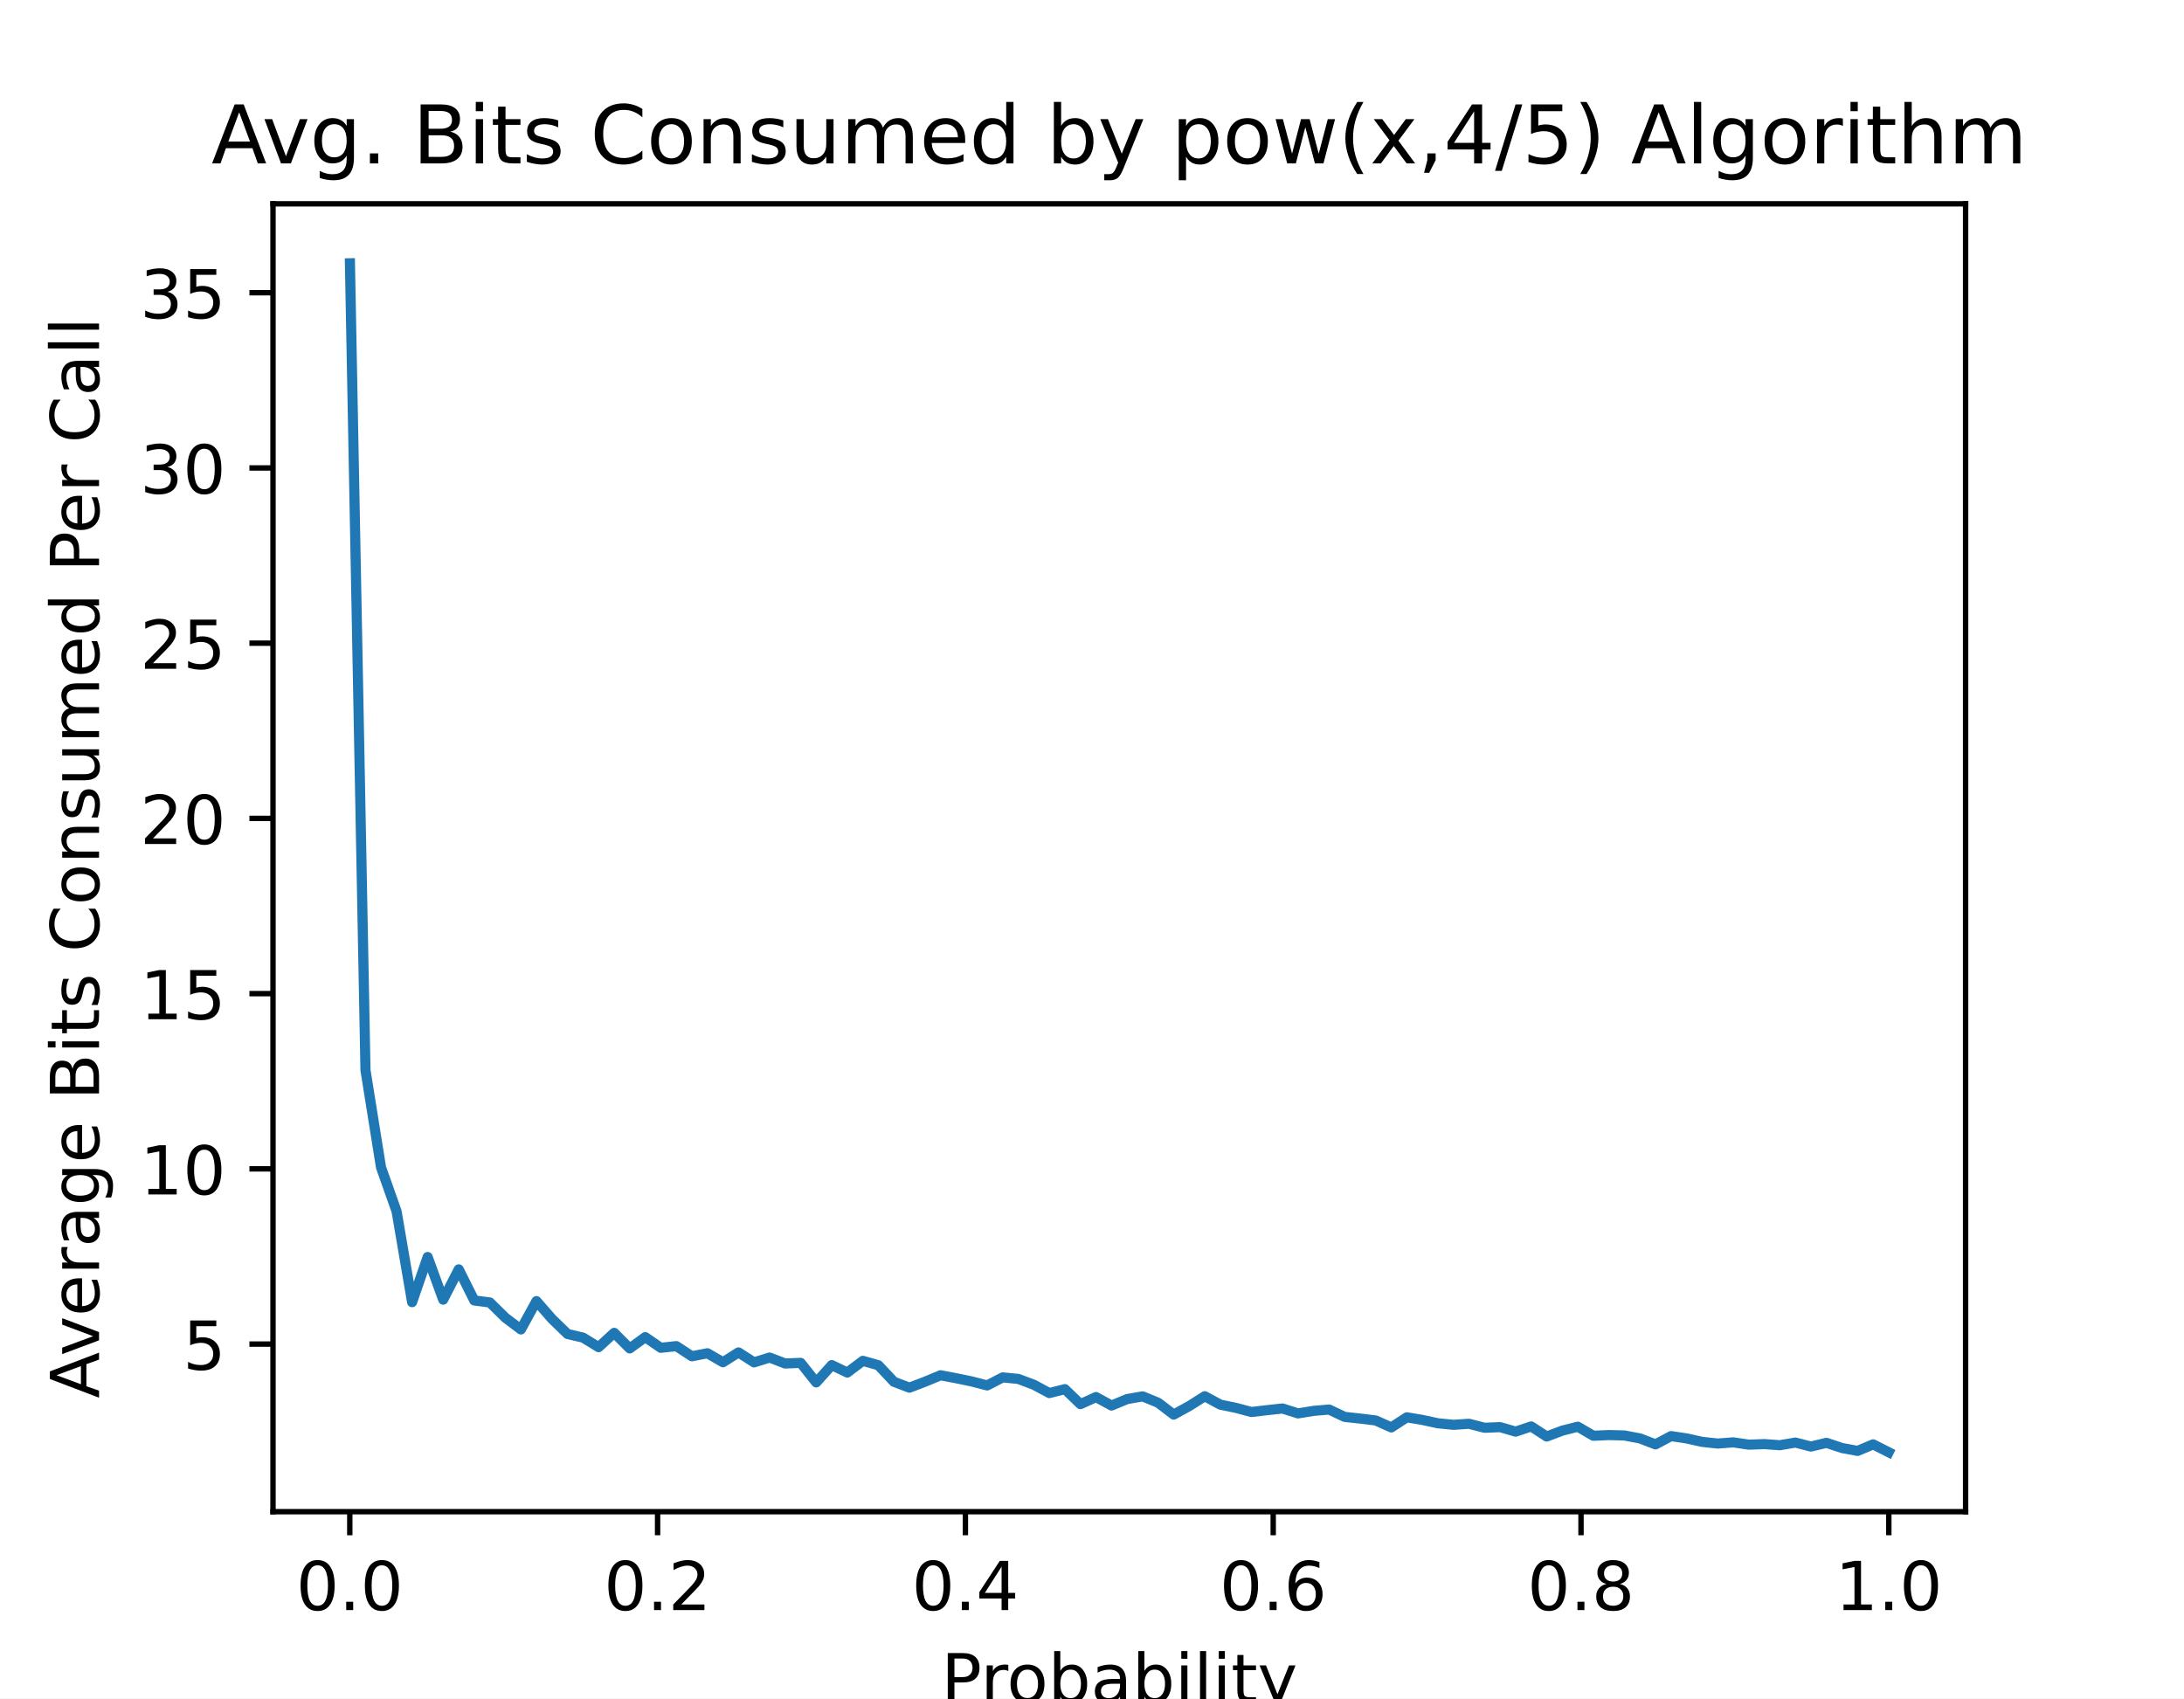
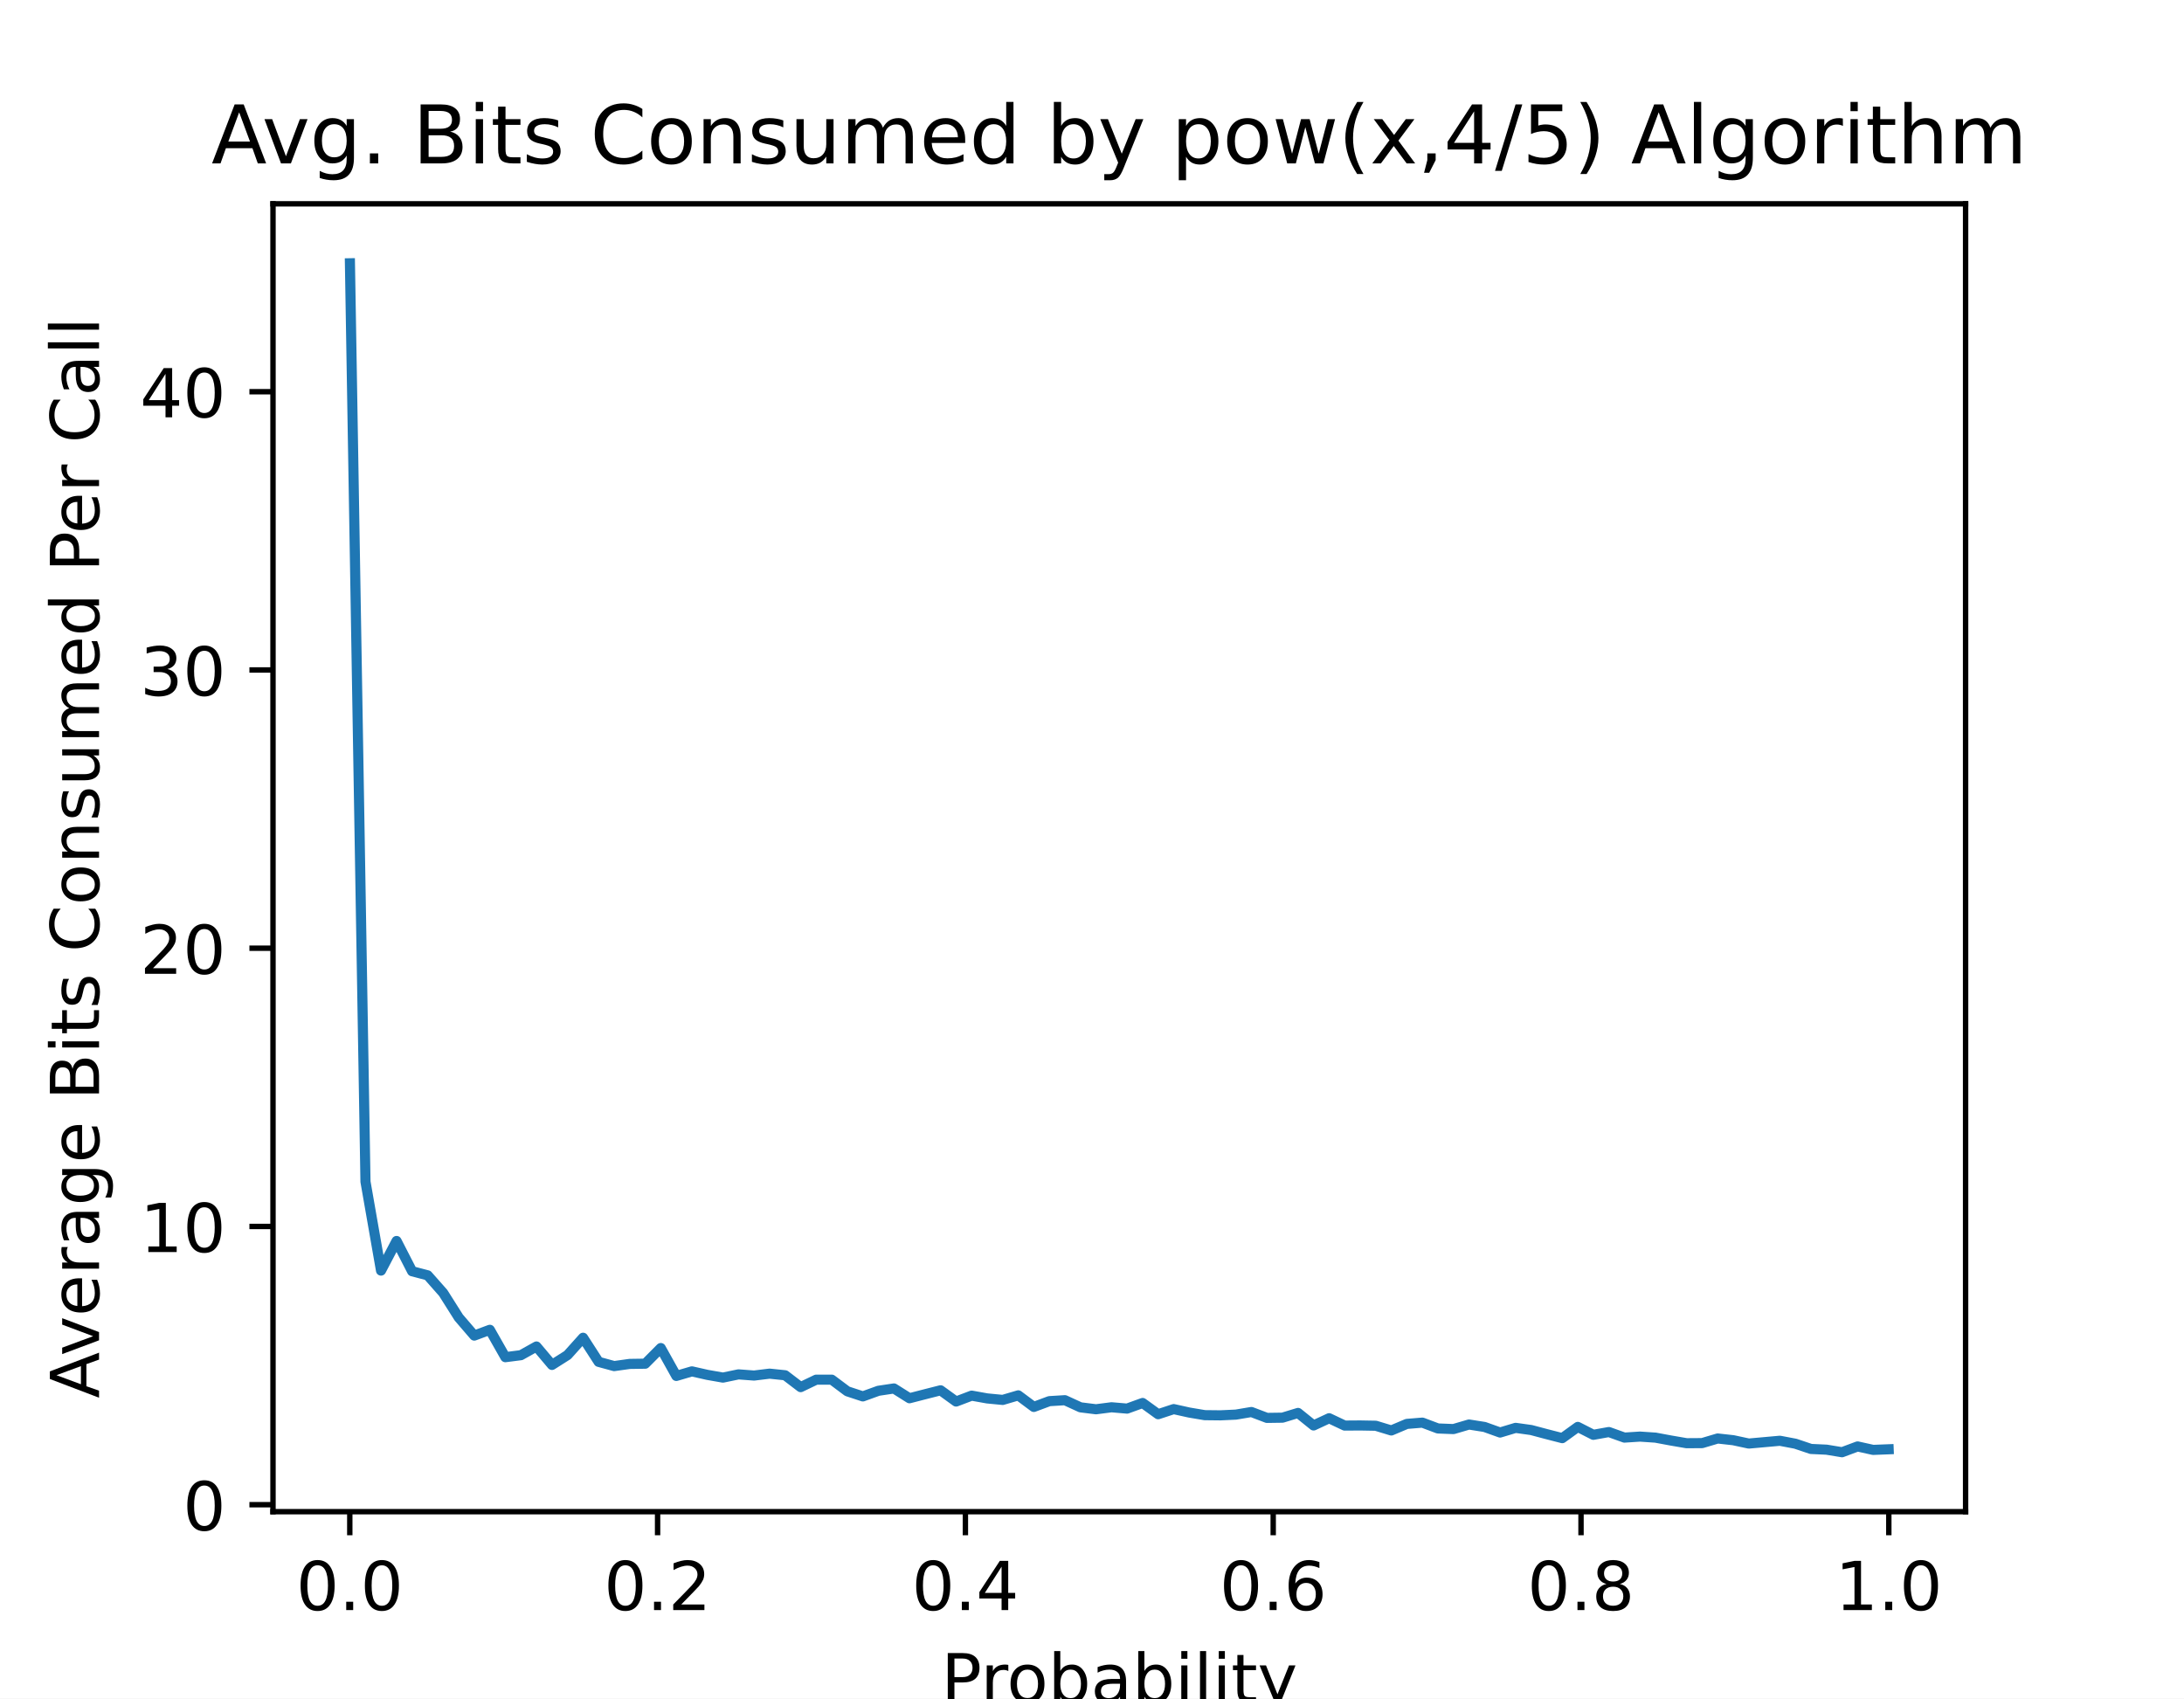
<svg xmlns="http://www.w3.org/2000/svg" xmlns:xlink="http://www.w3.org/1999/xlink" height="252pt" version="1.1" viewBox="0 0 324 252" width="324pt">
  <defs>
    <style type="text/css">
*{stroke-linecap:butt;stroke-linejoin:round;}
  </style>
  </defs>
  <g id="figure_1">
    <g id="patch_1">
      <path d="M 0 252  L 324 252  L 324 0  L 0 0  z " style="fill:#ffffff;" />
    </g>
    <g id="axes_1">
      <g id="patch_2">
        <path d="M 40.5 224.28  L 291.6 224.28  L 291.6 30.24  L 40.5 30.24  z " style="fill:#ffffff;" />
      </g>
      <g id="matplotlib.axis_1">
        <g id="xtick_1">
          <g id="line2d_1">
            <defs>
-               <path d="M 0 0  L 0 3.5  " id="mb2696483a4" style="stroke:#000000;stroke-width:0.8;" />
+               <path d="M 0 0  L 0 3.5  " id="m673b1c9764" style="stroke:#000000;stroke-width:0.8;" />
            </defs>
            <g>
-               <use style="stroke:#000000;stroke-width:0.8;" x="51.891" xlink:href="#mb2696483a4" y="224.28" />
+               <use style="stroke:#000000;stroke-width:0.8;" x="51.891" xlink:href="#m673b1c9764" y="224.28" />
            </g>
          </g>
          <g id="text_1">
            <text style="font-family:DejaVu Sans;font-size:10px;font-style:normal;font-weight:normal;text-anchor:middle;" transform="rotate(-0, 51.89081, 238.8784)" x="51.891" y="238.878">0.0</text>
          </g>
        </g>
        <g id="xtick_2">
          <g id="line2d_2">
            <g>
-               <use style="stroke:#000000;stroke-width:0.8;" x="97.554" xlink:href="#mb2696483a4" y="224.28" />
+               <use style="stroke:#000000;stroke-width:0.8;" x="97.554" xlink:href="#m673b1c9764" y="224.28" />
            </g>
          </g>
          <g id="text_2">
            <text style="font-family:DejaVu Sans;font-size:10px;font-style:normal;font-weight:normal;text-anchor:middle;" transform="rotate(-0, 97.55448, 238.8784)" x="97.554" y="238.878">0.2</text>
          </g>
        </g>
        <g id="xtick_3">
          <g id="line2d_3">
            <g>
-               <use style="stroke:#000000;stroke-width:0.8;" x="143.218" xlink:href="#mb2696483a4" y="224.28" />
+               <use style="stroke:#000000;stroke-width:0.8;" x="143.218" xlink:href="#m673b1c9764" y="224.28" />
            </g>
          </g>
          <g id="text_3">
            <text style="font-family:DejaVu Sans;font-size:10px;font-style:normal;font-weight:normal;text-anchor:middle;" transform="rotate(-0, 143.2182, 238.8784)" x="143.218" y="238.878">0.4</text>
          </g>
        </g>
        <g id="xtick_4">
          <g id="line2d_4">
            <g>
-               <use style="stroke:#000000;stroke-width:0.8;" x="188.882" xlink:href="#mb2696483a4" y="224.28" />
+               <use style="stroke:#000000;stroke-width:0.8;" x="188.882" xlink:href="#m673b1c9764" y="224.28" />
            </g>
          </g>
          <g id="text_4">
            <text style="font-family:DejaVu Sans;font-size:10px;font-style:normal;font-weight:normal;text-anchor:middle;" transform="rotate(-0, 188.8818, 238.8784)" x="188.882" y="238.878">0.6</text>
          </g>
        </g>
        <g id="xtick_5">
          <g id="line2d_5">
            <g>
-               <use style="stroke:#000000;stroke-width:0.8;" x="234.546" xlink:href="#mb2696483a4" y="224.28" />
+               <use style="stroke:#000000;stroke-width:0.8;" x="234.546" xlink:href="#m673b1c9764" y="224.28" />
            </g>
          </g>
          <g id="text_5">
            <text style="font-family:DejaVu Sans;font-size:10px;font-style:normal;font-weight:normal;text-anchor:middle;" transform="rotate(-0, 234.5455, 238.8784)" x="234.546" y="238.878">0.8</text>
          </g>
        </g>
        <g id="xtick_6">
          <g id="line2d_6">
            <g>
-               <use style="stroke:#000000;stroke-width:0.8;" x="280.209" xlink:href="#mb2696483a4" y="224.28" />
+               <use style="stroke:#000000;stroke-width:0.8;" x="280.209" xlink:href="#m673b1c9764" y="224.28" />
            </g>
          </g>
          <g id="text_6">
            <text style="font-family:DejaVu Sans;font-size:10px;font-style:normal;font-weight:normal;text-anchor:middle;" transform="rotate(-0, 280.2092, 238.8784)" x="280.209" y="238.878">1.0</text>
          </g>
        </g>
        <g id="text_7">
          <text style="font-family:DejaVu Sans;font-size:10px;font-style:normal;font-weight:normal;text-anchor:middle;" transform="rotate(-0, 166.05, 252.5566)" x="166.05" y="252.557">Probability</text>
        </g>
      </g>
      <g id="matplotlib.axis_2">
        <g id="ytick_1">
          <g id="line2d_7">
            <defs>
-               <path d="M 0 0  L -3.5 0  " id="m2e8fdf7c15" style="stroke:#000000;stroke-width:0.8;" />
+               <path d="M 0 0  L -3.5 0  " id="mf4de792375" style="stroke:#000000;stroke-width:0.8;" />
            </defs>
            <g>
-               <use style="stroke:#000000;stroke-width:0.8;" x="40.5" xlink:href="#m2e8fdf7c15" y="199.414" />
+               <use style="stroke:#000000;stroke-width:0.8;" x="40.5" xlink:href="#mf4de792375" y="223.246" />
            </g>
          </g>
          <g id="text_8">
-             <text style="font-family:DejaVu Sans;font-size:10px;font-style:normal;font-weight:normal;text-anchor:end;" transform="rotate(-0, 33.5, 203.2134)" x="33.5" y="203.213">5</text>
+             <text style="font-family:DejaVu Sans;font-size:10px;font-style:normal;font-weight:normal;text-anchor:end;" transform="rotate(-0, 33.5, 227.0451)" x="33.5" y="227.045">0</text>
          </g>
        </g>
        <g id="ytick_2">
          <g id="line2d_8">
            <g>
-               <use style="stroke:#000000;stroke-width:0.8;" x="40.5" xlink:href="#m2e8fdf7c15" y="173.416" />
+               <use style="stroke:#000000;stroke-width:0.8;" x="40.5" xlink:href="#mf4de792375" y="181.963" />
            </g>
          </g>
          <g id="text_9">
-             <text style="font-family:DejaVu Sans;font-size:10px;font-style:normal;font-weight:normal;text-anchor:end;" transform="rotate(-0, 33.5, 177.2156)" x="33.5" y="177.216">10</text>
+             <text style="font-family:DejaVu Sans;font-size:10px;font-style:normal;font-weight:normal;text-anchor:end;" transform="rotate(-0, 33.5, 185.7626)" x="33.5" y="185.763">10</text>
          </g>
        </g>
        <g id="ytick_3">
          <g id="line2d_9">
            <g>
-               <use style="stroke:#000000;stroke-width:0.8;" x="40.5" xlink:href="#m2e8fdf7c15" y="147.419" />
+               <use style="stroke:#000000;stroke-width:0.8;" x="40.5" xlink:href="#mf4de792375" y="140.681" />
            </g>
          </g>
          <g id="text_10">
-             <text style="font-family:DejaVu Sans;font-size:10px;font-style:normal;font-weight:normal;text-anchor:end;" transform="rotate(-0, 33.5, 151.2179)" x="33.5" y="151.218">15</text>
+             <text style="font-family:DejaVu Sans;font-size:10px;font-style:normal;font-weight:normal;text-anchor:end;" transform="rotate(-0, 33.5, 144.4802)" x="33.5" y="144.48">20</text>
          </g>
        </g>
        <g id="ytick_4">
          <g id="line2d_10">
            <g>
-               <use style="stroke:#000000;stroke-width:0.8;" x="40.5" xlink:href="#m2e8fdf7c15" y="121.421" />
+               <use style="stroke:#000000;stroke-width:0.8;" x="40.5" xlink:href="#mf4de792375" y="99.398" />
            </g>
          </g>
          <g id="text_11">
-             <text style="font-family:DejaVu Sans;font-size:10px;font-style:normal;font-weight:normal;text-anchor:end;" transform="rotate(-0, 33.5, 125.2201)" x="33.5" y="125.22">20</text>
+             <text style="font-family:DejaVu Sans;font-size:10px;font-style:normal;font-weight:normal;text-anchor:end;" transform="rotate(-0, 33.5, 103.1977)" x="33.5" y="103.198">30</text>
          </g>
        </g>
        <g id="ytick_5">
          <g id="line2d_11">
            <g>
-               <use style="stroke:#000000;stroke-width:0.8;" x="40.5" xlink:href="#m2e8fdf7c15" y="95.423" />
+               <use style="stroke:#000000;stroke-width:0.8;" x="40.5" xlink:href="#mf4de792375" y="58.116" />
            </g>
          </g>
          <g id="text_12">
-             <text style="font-family:DejaVu Sans;font-size:10px;font-style:normal;font-weight:normal;text-anchor:end;" transform="rotate(-0, 33.5, 99.22236)" x="33.5" y="99.222">25</text>
+             <text style="font-family:DejaVu Sans;font-size:10px;font-style:normal;font-weight:normal;text-anchor:end;" transform="rotate(-0, 33.5, 61.91521)" x="33.5" y="61.915">40</text>
          </g>
        </g>
-         <g id="ytick_6">
-           <g id="line2d_12">
-             <g>
-               <use style="stroke:#000000;stroke-width:0.8;" x="40.5" xlink:href="#m2e8fdf7c15" y="69.425" />
-             </g>
-           </g>
-           <g id="text_13">
-             <text style="font-family:DejaVu Sans;font-size:10px;font-style:normal;font-weight:normal;text-anchor:end;" transform="rotate(-0, 33.5, 73.2246)" x="33.5" y="73.225">30</text>
-           </g>
-         </g>
-         <g id="ytick_7">
-           <g id="line2d_13">
-             <g>
-               <use style="stroke:#000000;stroke-width:0.8;" x="40.5" xlink:href="#m2e8fdf7c15" y="43.428" />
-             </g>
-           </g>
-           <g id="text_14">
-             <text style="font-family:DejaVu Sans;font-size:10px;font-style:normal;font-weight:normal;text-anchor:end;" transform="rotate(-0, 33.5, 47.22684)" x="33.5" y="47.227">35</text>
-           </g>
-         </g>
-         <g id="text_15">
+         <g id="text_13">
          <text style="font-family:DejaVu Sans;font-size:10px;font-style:normal;font-weight:normal;text-anchor:middle;" transform="rotate(-90, 14.69531, 127.26)" x="14.695" y="127.26">Average Bits Consumed Per Call</text>
        </g>
      </g>
-       <g id="line2d_14">
-         <path clip-path="url(#pd12554bb35)" d="M 51.914 39.06  L 54.219 158.774  L 56.525 173.198  L 58.831 179.708  L 61.137 193.196  L 63.443 186.498  L 65.748 192.821  L 68.054 188.329  L 70.36 192.946  L 72.666 193.237  L 74.971 195.504  L 77.277 197.241  L 79.583 193.04  L 81.889 195.681  L 84.195 197.917  L 86.5 198.457  L 88.806 199.872  L 91.112 197.75  L 93.418 200.059  L 95.724 198.385  L 98.029 199.965  L 100.335 199.716  L 102.641 201.224  L 104.947 200.776  L 107.252 202.108  L 109.558 200.652  L 111.864 202.128  L 114.17 201.411  L 116.476 202.295  L 118.781 202.201  L 121.087 205.102  L 123.393 202.534  L 125.699 203.636  L 128.005 201.9  L 130.31 202.555  L 132.616 205.009  L 134.922 205.882  L 137.228 204.999  L 139.533 204.042  L 141.839 204.479  L 144.145 204.957  L 146.451 205.55  L 148.757 204.354  L 151.062 204.583  L 153.368 205.446  L 155.674 206.683  L 157.98 206.101  L 160.286 208.326  L 162.591 207.276  L 164.897 208.534  L 167.203 207.577  L 169.509 207.172  L 171.814 208.118  L 174.12 209.876  L 176.426 208.607  L 178.732 207.151  L 181.038 208.399  L 183.343 208.877  L 185.649 209.491  L 187.955 209.221  L 190.261 208.971  L 192.567 209.699  L 194.872 209.325  L 197.178 209.127  L 199.484 210.219  L 201.79 210.468  L 204.095 210.749  L 206.401 211.779  L 208.707 210.281  L 211.013 210.666  L 213.319 211.165  L 215.624 211.394  L 217.93 211.238  L 220.236 211.831  L 222.542 211.737  L 224.848 212.403  L 227.153 211.633  L 229.459 213.131  L 231.765 212.257  L 234.071 211.675  L 236.376 213.016  L 238.682 212.912  L 240.988 212.975  L 243.294 213.411  L 245.6 214.295  L 247.905 213.068  L 250.211 213.411  L 252.517 213.921  L 254.823 214.171  L 257.129 213.994  L 259.434 214.337  L 261.74 214.254  L 264.046 214.42  L 266.352 214.025  L 268.657 214.618  L 270.963 214.067  L 273.269 214.836  L 275.575 215.262  L 277.881 214.295  L 280.186 215.46  " style="fill:none;stroke:#1f77b4;stroke-linecap:square;stroke-width:1.5;" />
+       <g id="line2d_12">
+         <path clip-path="url(#pc565a28e37)" d="M 51.914 39.06  L 54.219 175.317  L 56.525 188.511  L 58.831 184.118  L 61.137 188.61  L 63.443 189.213  L 65.748 191.822  L 68.054 195.471  L 70.36 198.154  L 72.666 197.296  L 74.971 201.358  L 77.277 201.061  L 79.583 199.773  L 81.889 202.506  L 84.195 201.044  L 86.5 198.476  L 88.806 202.051  L 91.112 202.679  L 93.418 202.357  L 95.724 202.324  L 98.029 200.004  L 100.335 204.14  L 102.641 203.463  L 104.947 203.983  L 107.252 204.388  L 109.558 203.909  L 111.864 204.083  L 114.17 203.802  L 116.476 204.041  L 118.781 205.8  L 121.087 204.694  L 123.393 204.694  L 125.699 206.419  L 128.005 207.179  L 130.31 206.345  L 132.616 205.998  L 134.922 207.451  L 137.228 206.857  L 139.533 206.271  L 141.839 207.938  L 144.145 207.063  L 146.451 207.476  L 148.757 207.699  L 151.062 207.022  L 153.368 208.739  L 155.674 207.881  L 157.98 207.74  L 160.286 208.797  L 162.591 209.086  L 164.897 208.789  L 167.203 208.987  L 169.509 208.153  L 171.814 209.821  L 174.12 209.061  L 176.426 209.573  L 178.732 209.961  L 181.038 209.986  L 183.343 209.879  L 185.649 209.491  L 187.955 210.366  L 190.261 210.333  L 192.567 209.631  L 194.872 211.489  L 197.178 210.415  L 199.484 211.505  L 201.79 211.489  L 204.095 211.53  L 206.401 212.232  L 208.707 211.257  L 211.013 211.068  L 213.319 211.934  L 215.624 212.025  L 217.93 211.348  L 220.236 211.712  L 222.542 212.537  L 224.848 211.844  L 227.153 212.166  L 229.459 212.777  L 231.765 213.371  L 234.071 211.703  L 236.376 212.876  L 238.682 212.463  L 240.988 213.289  L 243.294 213.14  L 245.6 213.297  L 247.905 213.726  L 250.211 214.122  L 252.517 214.106  L 254.823 213.421  L 257.129 213.677  L 259.434 214.172  L 261.74 213.966  L 264.046 213.759  L 266.352 214.197  L 268.657 214.973  L 270.963 215.08  L 273.269 215.46  L 275.575 214.601  L 277.881 215.113  L 280.186 215.022  " style="fill:none;stroke:#1f77b4;stroke-linecap:square;stroke-width:1.5;" />
      </g>
      <g id="patch_3">
        <path d="M 40.5 224.28  L 40.5 30.24  " style="fill:none;stroke:#000000;stroke-linecap:square;stroke-linejoin:miter;stroke-width:0.8;" />
      </g>
      <g id="patch_4">
        <path d="M 291.6 224.28  L 291.6 30.24  " style="fill:none;stroke:#000000;stroke-linecap:square;stroke-linejoin:miter;stroke-width:0.8;" />
      </g>
      <g id="patch_5">
        <path d="M 40.5 224.28  L 291.6 224.28  " style="fill:none;stroke:#000000;stroke-linecap:square;stroke-linejoin:miter;stroke-width:0.8;" />
      </g>
      <g id="patch_6">
        <path d="M 40.5 30.24  L 291.6 30.24  " style="fill:none;stroke:#000000;stroke-linecap:square;stroke-linejoin:miter;stroke-width:0.8;" />
      </g>
-       <g id="text_16">
+       <g id="text_14">
        <text style="font-family:DejaVu Sans;font-size:12px;font-style:normal;font-weight:normal;text-anchor:middle;" transform="rotate(-0, 166.05, 24.24)" x="166.05" y="24.24">Avg. Bits Consumed by pow(x,4/5) Algorithm</text>
      </g>
    </g>
  </g>
  <defs>
-     <clipPath id="pd12554bb35">
+     <clipPath id="pc565a28e37">
      <rect height="194.04" width="251.1" x="40.5" y="30.24" />
    </clipPath>
  </defs>
</svg>
